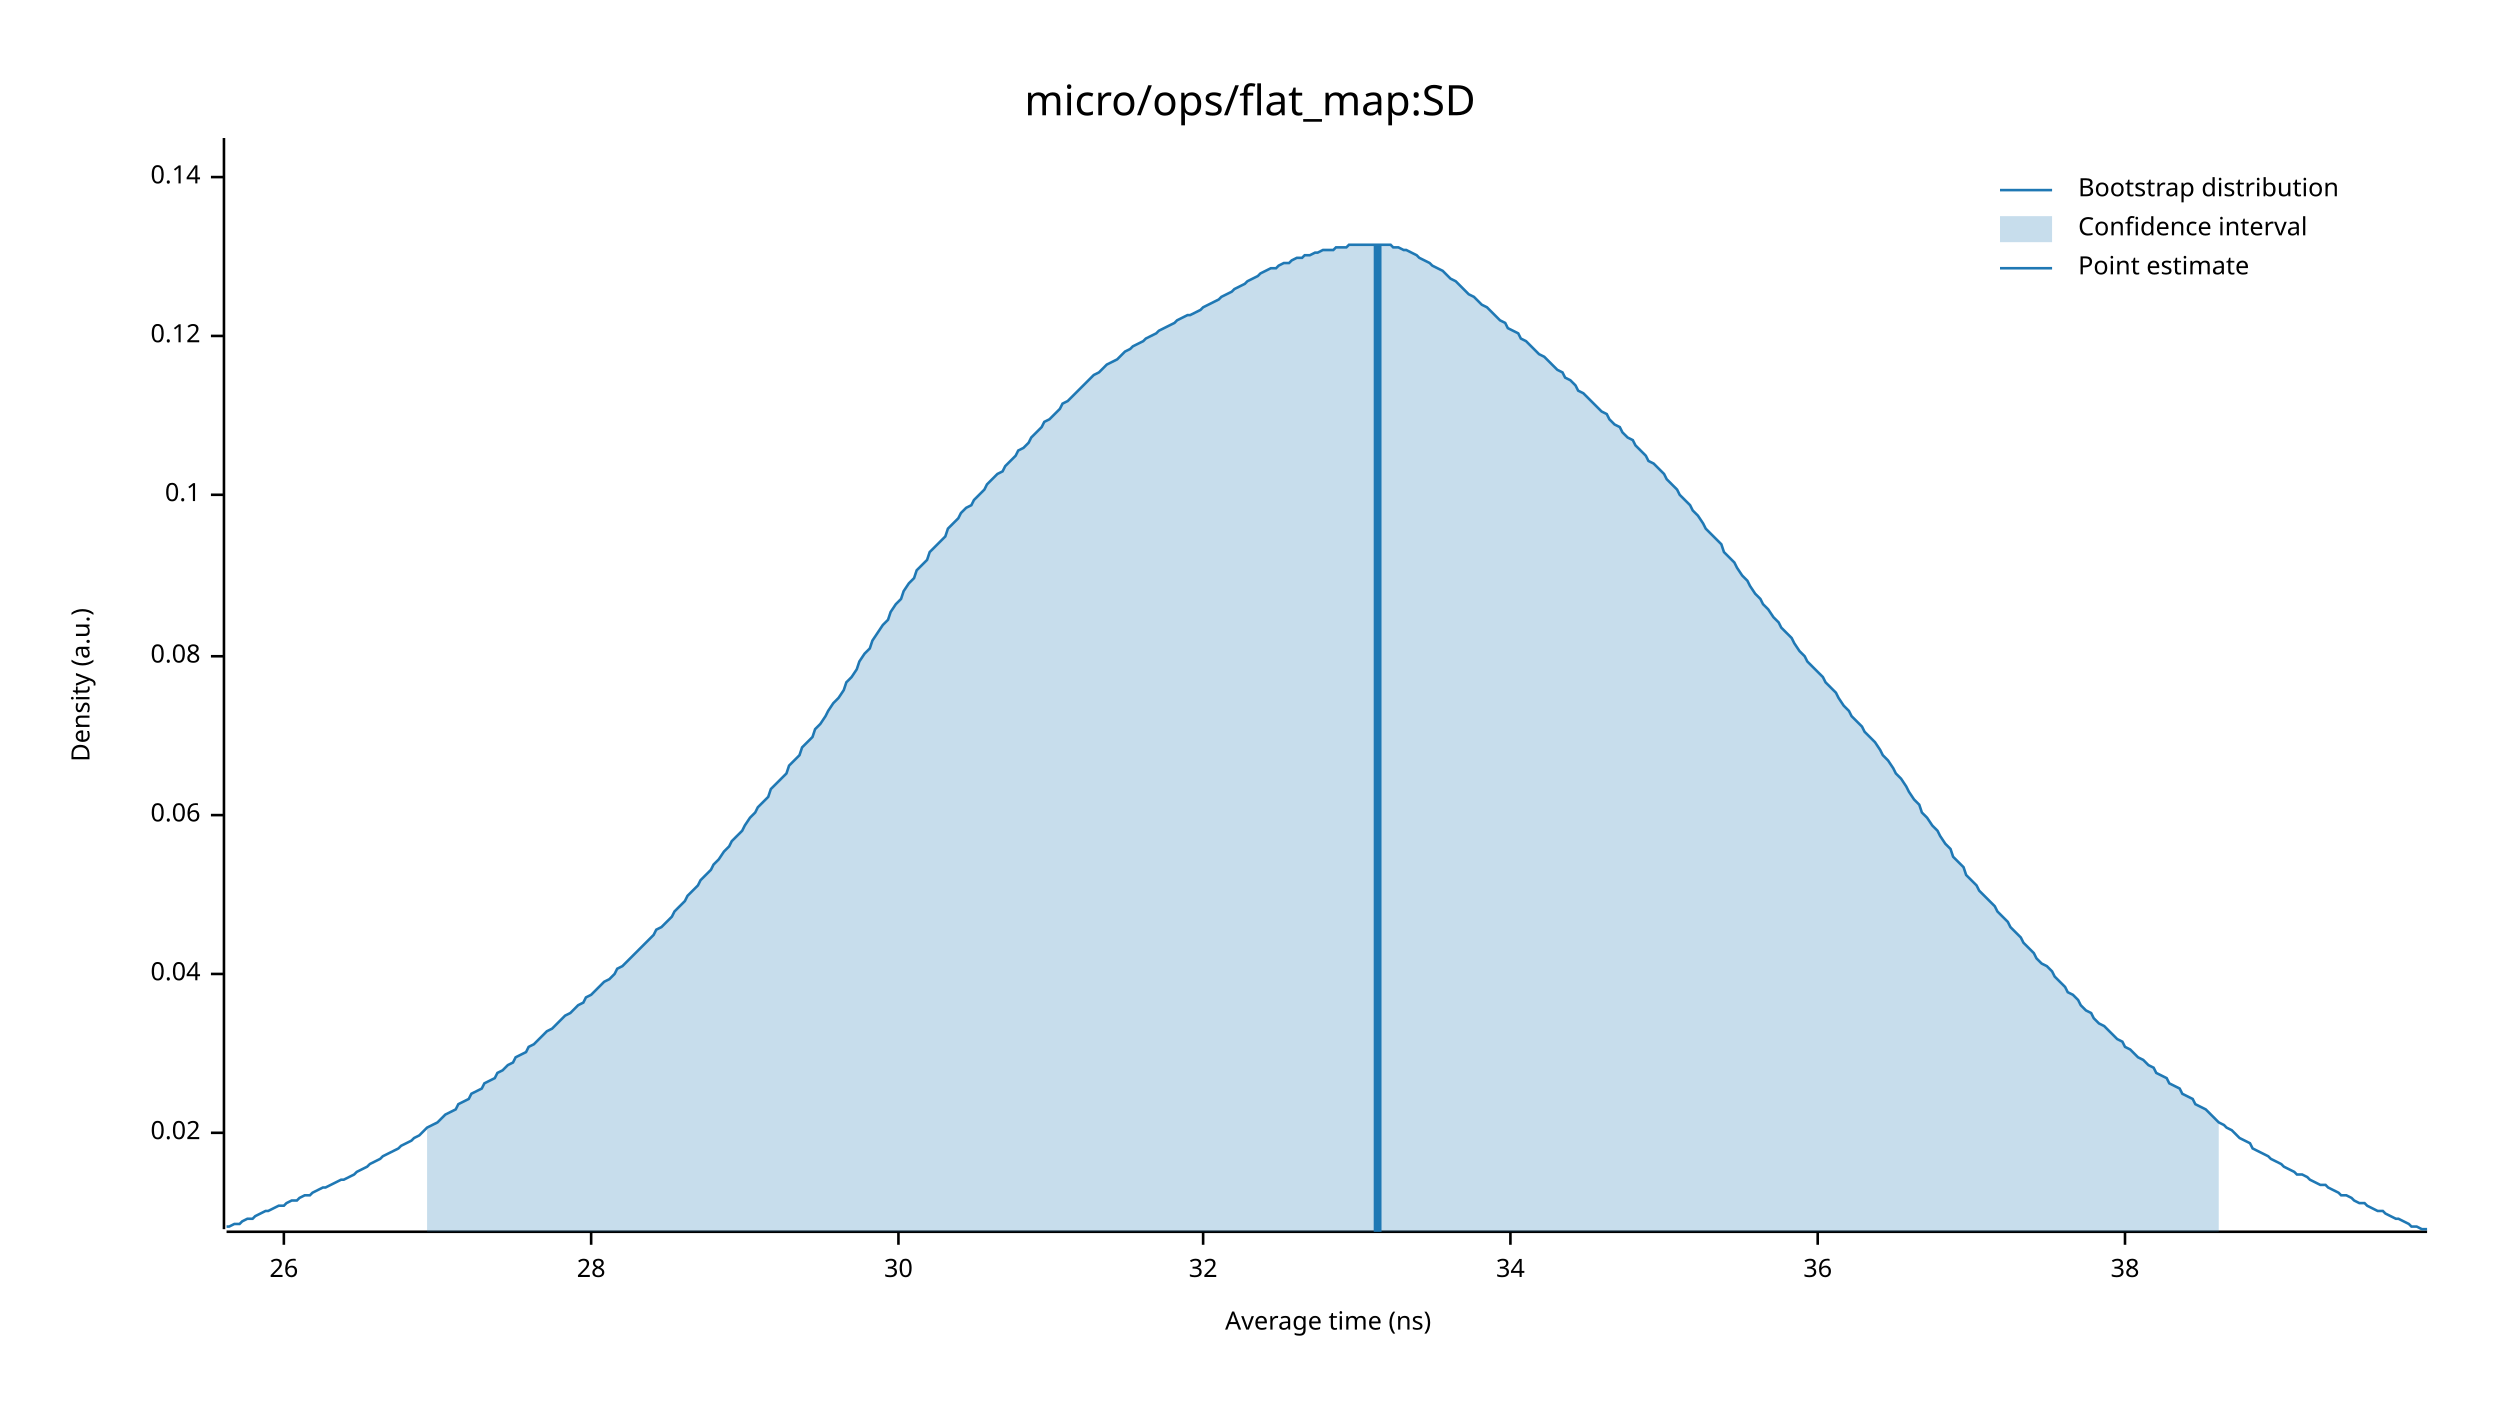
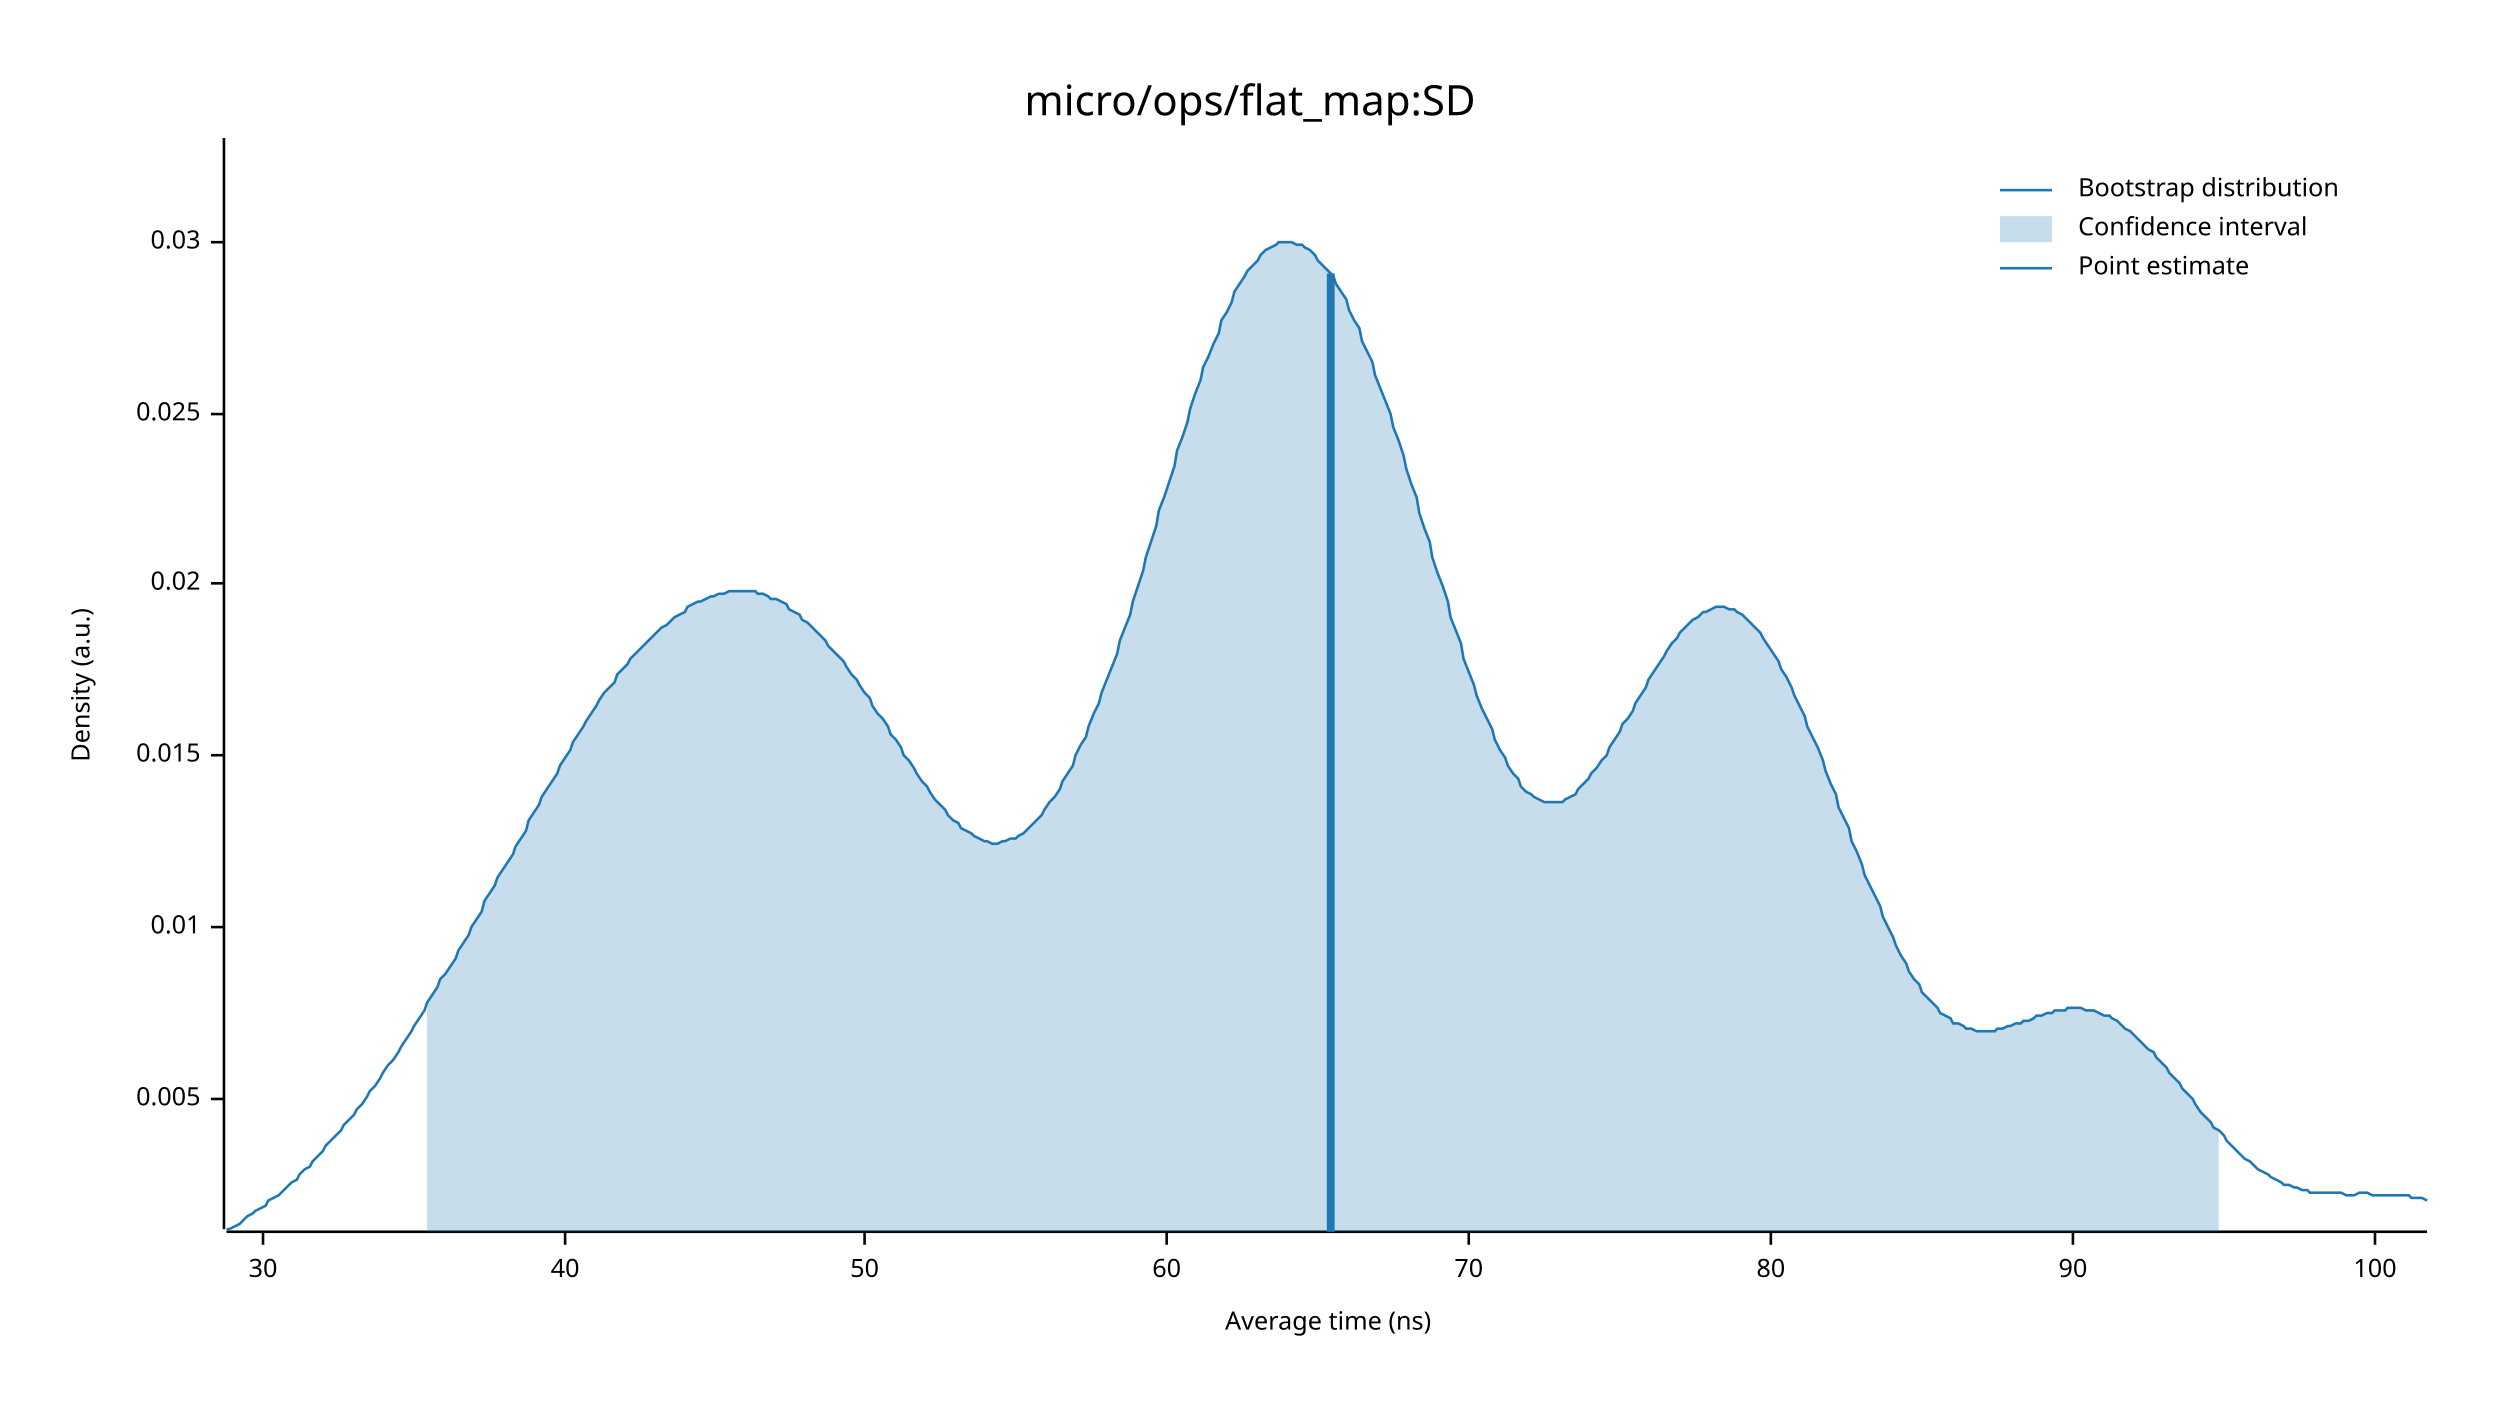
<svg xmlns="http://www.w3.org/2000/svg" width="960" height="540" viewBox="0 0 960 540">
  <text x="480" y="32" dy="0.76em" text-anchor="middle" font-family="sans-serif" font-size="16.129" opacity="1" fill="#000000">
micro/ops/flat_map:SD
</text>
  <text x="27" y="263" dy="0.76em" text-anchor="middle" font-family="sans-serif" font-size="9.677" opacity="1" fill="#000000" transform="rotate(270, 27, 263)">
Density (a.u.)
</text>
  <text x="510" y="513" dy="-0.5ex" text-anchor="middle" font-family="sans-serif" font-size="9.677" opacity="1" fill="#000000">
Average time (ns)
</text>
  <polyline fill="none" opacity="1" stroke="#000000" stroke-width="1" points="86,53 86,472 " />
-   <text x="77" y="435" dy="0.5ex" text-anchor="end" font-family="sans-serif" font-size="9.677" opacity="1" fill="#000000">
+   <text x="77" y="422" dy="0.5ex" text-anchor="end" font-family="sans-serif" font-size="9.677" opacity="1" fill="#000000">
+ 0.005
+ </text>
+   <polyline fill="none" opacity="1" stroke="#000000" stroke-width="1" points="81,422 86,422 " />
+   <text x="77" y="356" dy="0.5ex" text-anchor="end" font-family="sans-serif" font-size="9.677" opacity="1" fill="#000000">
+ 0.01
+ </text>
+   <polyline fill="none" opacity="1" stroke="#000000" stroke-width="1" points="81,356 86,356 " />
+   <text x="77" y="290" dy="0.5ex" text-anchor="end" font-family="sans-serif" font-size="9.677" opacity="1" fill="#000000">
+ 0.015
+ </text>
+   <polyline fill="none" opacity="1" stroke="#000000" stroke-width="1" points="81,290 86,290 " />
+   <text x="77" y="224" dy="0.5ex" text-anchor="end" font-family="sans-serif" font-size="9.677" opacity="1" fill="#000000">
0.02
</text>
-   <polyline fill="none" opacity="1" stroke="#000000" stroke-width="1" points="81,435 86,435 " />
-   <text x="77" y="374" dy="0.5ex" text-anchor="end" font-family="sans-serif" font-size="9.677" opacity="1" fill="#000000">
- 0.04
+   <polyline fill="none" opacity="1" stroke="#000000" stroke-width="1" points="81,224 86,224 " />
+   <text x="77" y="159" dy="0.5ex" text-anchor="end" font-family="sans-serif" font-size="9.677" opacity="1" fill="#000000">
+ 0.025
</text>
-   <polyline fill="none" opacity="1" stroke="#000000" stroke-width="1" points="81,374 86,374 " />
-   <text x="77" y="313" dy="0.5ex" text-anchor="end" font-family="sans-serif" font-size="9.677" opacity="1" fill="#000000">
- 0.06
+   <polyline fill="none" opacity="1" stroke="#000000" stroke-width="1" points="81,159 86,159 " />
+   <text x="77" y="93" dy="0.5ex" text-anchor="end" font-family="sans-serif" font-size="9.677" opacity="1" fill="#000000">
+ 0.03
</text>
-   <polyline fill="none" opacity="1" stroke="#000000" stroke-width="1" points="81,313 86,313 " />
-   <text x="77" y="252" dy="0.5ex" text-anchor="end" font-family="sans-serif" font-size="9.677" opacity="1" fill="#000000">
- 0.08
- </text>
-   <polyline fill="none" opacity="1" stroke="#000000" stroke-width="1" points="81,252 86,252 " />
-   <text x="77" y="190" dy="0.5ex" text-anchor="end" font-family="sans-serif" font-size="9.677" opacity="1" fill="#000000">
- 0.1
- </text>
-   <polyline fill="none" opacity="1" stroke="#000000" stroke-width="1" points="81,190 86,190 " />
-   <text x="77" y="129" dy="0.5ex" text-anchor="end" font-family="sans-serif" font-size="9.677" opacity="1" fill="#000000">
- 0.12
- </text>
-   <polyline fill="none" opacity="1" stroke="#000000" stroke-width="1" points="81,129 86,129 " />
-   <text x="77" y="68" dy="0.5ex" text-anchor="end" font-family="sans-serif" font-size="9.677" opacity="1" fill="#000000">
- 0.14
- </text>
-   <polyline fill="none" opacity="1" stroke="#000000" stroke-width="1" points="81,68 86,68 " />
+   <polyline fill="none" opacity="1" stroke="#000000" stroke-width="1" points="81,93 86,93 " />
  <polyline fill="none" opacity="1" stroke="#000000" stroke-width="1" points="87,473 932,473 " />
-   <text x="109" y="483" dy="0.76em" text-anchor="middle" font-family="sans-serif" font-size="9.677" opacity="1" fill="#000000">
- 26
- </text>
-   <polyline fill="none" opacity="1" stroke="#000000" stroke-width="1" points="109,473 109,478 " />
-   <text x="227" y="483" dy="0.76em" text-anchor="middle" font-family="sans-serif" font-size="9.677" opacity="1" fill="#000000">
- 28
- </text>
-   <polyline fill="none" opacity="1" stroke="#000000" stroke-width="1" points="227,473 227,478 " />
-   <text x="345" y="483" dy="0.76em" text-anchor="middle" font-family="sans-serif" font-size="9.677" opacity="1" fill="#000000">
+   <text x="101" y="483" dy="0.76em" text-anchor="middle" font-family="sans-serif" font-size="9.677" opacity="1" fill="#000000">
30
</text>
-   <polyline fill="none" opacity="1" stroke="#000000" stroke-width="1" points="345,473 345,478 " />
-   <text x="462" y="483" dy="0.76em" text-anchor="middle" font-family="sans-serif" font-size="9.677" opacity="1" fill="#000000">
- 32
+   <polyline fill="none" opacity="1" stroke="#000000" stroke-width="1" points="101,473 101,478 " />
+   <text x="217" y="483" dy="0.76em" text-anchor="middle" font-family="sans-serif" font-size="9.677" opacity="1" fill="#000000">
+ 40
</text>
-   <polyline fill="none" opacity="1" stroke="#000000" stroke-width="1" points="462,473 462,478 " />
-   <text x="580" y="483" dy="0.76em" text-anchor="middle" font-family="sans-serif" font-size="9.677" opacity="1" fill="#000000">
- 34
+   <polyline fill="none" opacity="1" stroke="#000000" stroke-width="1" points="217,473 217,478 " />
+   <text x="332" y="483" dy="0.76em" text-anchor="middle" font-family="sans-serif" font-size="9.677" opacity="1" fill="#000000">
+ 50
</text>
-   <polyline fill="none" opacity="1" stroke="#000000" stroke-width="1" points="580,473 580,478 " />
-   <text x="698" y="483" dy="0.76em" text-anchor="middle" font-family="sans-serif" font-size="9.677" opacity="1" fill="#000000">
- 36
+   <polyline fill="none" opacity="1" stroke="#000000" stroke-width="1" points="332,473 332,478 " />
+   <text x="448" y="483" dy="0.76em" text-anchor="middle" font-family="sans-serif" font-size="9.677" opacity="1" fill="#000000">
+ 60
</text>
-   <polyline fill="none" opacity="1" stroke="#000000" stroke-width="1" points="698,473 698,478 " />
-   <text x="816" y="483" dy="0.76em" text-anchor="middle" font-family="sans-serif" font-size="9.677" opacity="1" fill="#000000">
- 38
+   <polyline fill="none" opacity="1" stroke="#000000" stroke-width="1" points="448,473 448,478 " />
+   <text x="564" y="483" dy="0.76em" text-anchor="middle" font-family="sans-serif" font-size="9.677" opacity="1" fill="#000000">
+ 70
</text>
-   <polyline fill="none" opacity="1" stroke="#000000" stroke-width="1" points="816,473 816,478 " />
-   <polyline fill="none" opacity="1" stroke="#1F78B4" stroke-width="1" points="87,471 88,471 90,470 92,470 93,469 95,468 97,468 98,467 100,466 102,465 103,465 105,464 107,463 109,463 110,462 112,461 114,461 115,460 117,459 119,459 120,458 122,457 124,456 125,456 127,455 129,454 131,453 132,453 134,452 136,451 137,450 139,449 141,448 142,447 144,446 146,445 147,444 149,443 151,442 153,441 154,440 156,439 158,438 159,437 161,436 163,434 164,433 166,432 168,431 169,430 171,428 173,427 175,426 176,424 178,423 180,422 181,420 183,419 185,418 186,416 188,415 190,414 191,412 193,411 195,409 197,408 198,406 200,405 202,404 203,402 205,401 207,399 208,398 210,396 212,395 214,393 215,392 217,390 219,389 220,388 222,386 224,385 225,383 227,382 229,380 230,379 232,377 234,376 236,374 237,372 239,371 241,369 242,368 244,366 246,364 247,363 249,361 251,359 252,357 254,356 256,354 258,352 259,350 261,348 263,346 264,344 266,342 268,340 269,338 271,336 273,334 274,332 276,330 278,327 280,325 281,323 283,321 285,319 286,317 288,314 290,312 291,310 293,308 295,306 296,303 298,301 300,299 302,297 303,294 305,292 307,290 308,287 310,285 312,283 313,280 315,278 317,275 318,273 320,270 322,268 324,265 325,262 327,260 329,257 330,254 332,251 334,249 335,246 337,243 339,240 341,238 342,235 344,232 346,230 347,227 349,224 351,222 352,219 354,217 356,215 357,212 359,210 361,208 363,206 364,203 366,201 368,199 369,197 371,195 373,194 374,192 376,190 378,188 379,186 381,184 383,182 385,181 386,179 388,177 390,175 391,173 393,172 395,170 396,168 398,166 400,164 401,162 403,161 405,159 407,157 408,155 410,154 412,152 413,151 415,149 417,147 418,146 420,144 422,143 423,142 425,140 427,139 429,138 430,137 432,135 434,134 435,133 437,132 439,131 440,130 442,129 444,128 445,127 447,126 449,125 451,124 452,123 454,122 456,121 457,121 459,120 461,119 462,118 464,117 466,116 468,115 469,114 471,113 473,112 474,111 476,110 478,109 479,108 481,107 483,106 484,105 486,104 488,103 490,103 491,102 493,101 495,101 496,100 498,99 500,99 501,98 503,98 505,97 506,97 508,96 510,96 512,96 513,95 515,95 517,95 518,94 520,94 522,94 523,94 525,94 527,94 528,94 530,94 532,94 534,94 535,95 537,95 539,96 540,96 542,97 544,98 545,99 547,100 549,101 550,102 552,103 554,104 556,106 557,107 559,108 561,110 562,111 564,113 566,114 567,115 569,117 571,118 573,120 574,121 576,123 578,124 579,126 581,127 583,128 584,130 586,131 588,133 589,134 591,136 593,137 595,139 596,140 598,142 600,143 601,145 603,146 605,148 606,150 608,151 610,153 611,154 613,156 615,158 617,159 618,161 620,163 622,164 623,166 625,168 627,169 628,171 630,173 632,175 633,177 635,178 637,180 639,182 640,184 642,186 644,188 645,190 647,192 649,194 650,196 652,198 654,201 655,203 657,205 659,207 661,209 662,212 664,214 666,216 667,218 669,221 671,223 672,225 674,228 676,230 677,232 679,234 681,237 683,239 684,241 686,243 688,245 689,247 691,250 693,252 694,254 696,256 698,258 700,260 701,262 703,264 705,266 706,268 708,271 710,273 711,275 713,277 715,279 716,281 718,283 720,285 722,288 723,290 725,292 727,295 728,297 730,299 732,302 733,304 735,307 737,309 738,312 740,314 742,317 744,319 745,321 747,324 749,326 750,329 752,331 754,333 755,336 757,338 759,340 760,342 762,344 764,346 766,348 767,350 769,352 771,354 772,356 774,358 776,360 777,362 779,364 781,366 782,368 784,370 786,371 788,373 789,375 791,377 793,379 794,381 796,382 798,384 799,386 801,388 803,389 804,391 806,393 808,394 810,396 811,397 813,399 815,400 816,402 818,403 820,405 821,406 823,407 825,409 827,410 828,412 830,413 832,414 833,416 835,417 837,418 838,420 840,421 842,422 843,424 845,425 847,426 849,428 850,429 852,431 854,432 855,433 857,434 859,436 860,437 862,438 864,439 865,441 867,442 869,443 871,444 872,445 874,446 876,447 877,448 879,449 881,450 882,451 884,451 886,452 887,453 889,454 891,455 893,455 894,456 896,457 898,458 899,459 901,459 903,460 904,461 906,462 908,462 909,463 911,464 913,465 915,465 916,466 918,467 920,468 921,468 923,469 925,470 926,471 928,471 930,472 932,472 " />
-   <polygon opacity="0.25" fill="#1F78B4" points="164,433 166,432 168,431 169,430 171,428 173,427 175,426 176,424 178,423 180,422 181,420 183,419 185,418 186,416 188,415 190,414 191,412 193,411 195,409 197,408 198,406 200,405 202,404 203,402 205,401 207,399 208,398 210,396 212,395 214,393 215,392 217,390 219,389 220,388 222,386 224,385 225,383 227,382 229,380 230,379 232,377 234,376 236,374 237,372 239,371 241,369 242,368 244,366 246,364 247,363 249,361 251,359 252,357 254,356 256,354 258,352 259,350 261,348 263,346 264,344 266,342 268,340 269,338 271,336 273,334 274,332 276,330 278,327 280,325 281,323 283,321 285,319 286,317 288,314 290,312 291,310 293,308 295,306 296,303 298,301 300,299 302,297 303,294 305,292 307,290 308,287 310,285 312,283 313,280 315,278 317,275 318,273 320,270 322,268 324,265 325,262 327,260 329,257 330,254 332,251 334,249 335,246 337,243 339,240 341,238 342,235 344,232 346,230 347,227 349,224 351,222 352,219 354,217 356,215 357,212 359,210 361,208 363,206 364,203 366,201 368,199 369,197 371,195 373,194 374,192 376,190 378,188 379,186 381,184 383,182 385,181 386,179 388,177 390,175 391,173 393,172 395,170 396,168 398,166 400,164 401,162 403,161 405,159 407,157 408,155 410,154 412,152 413,151 415,149 417,147 418,146 420,144 422,143 423,142 425,140 427,139 429,138 430,137 432,135 434,134 435,133 437,132 439,131 440,130 442,129 444,128 445,127 447,126 449,125 451,124 452,123 454,122 456,121 457,121 459,120 461,119 462,118 464,117 466,116 468,115 469,114 471,113 473,112 474,111 476,110 478,109 479,108 481,107 483,106 484,105 486,104 488,103 490,103 491,102 493,101 495,101 496,100 498,99 500,99 501,98 503,98 505,97 506,97 508,96 510,96 512,96 513,95 515,95 517,95 518,94 520,94 522,94 523,94 525,94 527,94 528,94 530,94 532,94 534,94 535,95 537,95 539,96 540,96 542,97 544,98 545,99 547,100 549,101 550,102 552,103 554,104 556,106 557,107 559,108 561,110 562,111 564,113 566,114 567,115 569,117 571,118 573,120 574,121 576,123 578,124 579,126 581,127 583,128 584,130 586,131 588,133 589,134 591,136 593,137 595,139 596,140 598,142 600,143 601,145 603,146 605,148 606,150 608,151 610,153 611,154 613,156 615,158 617,159 618,161 620,163 622,164 623,166 625,168 627,169 628,171 630,173 632,175 633,177 635,178 637,180 639,182 640,184 642,186 644,188 645,190 647,192 649,194 650,196 652,198 654,201 655,203 657,205 659,207 661,209 662,212 664,214 666,216 667,218 669,221 671,223 672,225 674,228 676,230 677,232 679,234 681,237 683,239 684,241 686,243 688,245 689,247 691,250 693,252 694,254 696,256 698,258 700,260 701,262 703,264 705,266 706,268 708,271 710,273 711,275 713,277 715,279 716,281 718,283 720,285 722,288 723,290 725,292 727,295 728,297 730,299 732,302 733,304 735,307 737,309 738,312 740,314 742,317 744,319 745,321 747,324 749,326 750,329 752,331 754,333 755,336 757,338 759,340 760,342 762,344 764,346 766,348 767,350 769,352 771,354 772,356 774,358 776,360 777,362 779,364 781,366 782,368 784,370 786,371 788,373 789,375 791,377 793,379 794,381 796,382 798,384 799,386 801,388 803,389 804,391 806,393 808,394 810,396 811,397 813,399 815,400 816,402 818,403 820,405 821,406 823,407 825,409 827,410 828,412 830,413 832,414 833,416 835,417 837,418 838,420 840,421 842,422 843,424 845,425 847,426 849,428 850,429 852,431 852,473 164,473 " />
-   <polyline fill="none" opacity="1" stroke="#1F78B4" stroke-width="3" points="529,473 529,94 " />
+   <polyline fill="none" opacity="1" stroke="#000000" stroke-width="1" points="564,473 564,478 " />
+   <text x="680" y="483" dy="0.76em" text-anchor="middle" font-family="sans-serif" font-size="9.677" opacity="1" fill="#000000">
+ 80
+ </text>
+   <polyline fill="none" opacity="1" stroke="#000000" stroke-width="1" points="680,473 680,478 " />
+   <text x="796" y="483" dy="0.76em" text-anchor="middle" font-family="sans-serif" font-size="9.677" opacity="1" fill="#000000">
+ 90
+ </text>
+   <polyline fill="none" opacity="1" stroke="#000000" stroke-width="1" points="796,473 796,478 " />
+   <text x="912" y="483" dy="0.76em" text-anchor="middle" font-family="sans-serif" font-size="9.677" opacity="1" fill="#000000">
+ 100
+ </text>
+   <polyline fill="none" opacity="1" stroke="#000000" stroke-width="1" points="912,473 912,478 " />
+   <polyline fill="none" opacity="1" stroke="#1F78B4" stroke-width="1" points="87,472 88,472 90,471 92,470 93,469 95,467 97,466 98,465 100,464 102,463 103,461 105,460 107,459 109,457 110,456 112,454 114,453 115,451 117,449 119,448 120,446 122,444 124,442 125,440 127,438 129,436 131,434 132,432 134,430 136,428 137,426 139,424 141,421 142,419 144,417 146,414 147,412 149,409 151,407 153,404 154,402 156,399 158,396 159,394 161,391 163,388 164,385 166,382 168,379 169,376 171,374 173,371 175,368 176,365 178,362 180,359 181,356 183,353 185,350 186,346 188,343 190,340 191,337 193,334 195,331 197,328 198,325 200,322 202,319 203,315 205,312 207,309 208,306 210,303 212,300 214,297 215,294 217,291 219,288 220,285 222,282 224,279 225,277 227,274 229,271 230,269 232,266 234,264 236,262 237,259 239,257 241,255 242,253 244,251 246,249 247,248 249,246 251,244 252,243 254,241 256,240 258,238 259,237 261,236 263,235 264,233 266,232 268,231 269,231 271,230 273,229 274,229 276,228 278,228 280,227 281,227 283,227 285,227 286,227 288,227 290,227 291,228 293,228 295,229 296,230 298,230 300,231 302,232 303,234 305,235 307,236 308,238 310,239 312,241 313,242 315,244 317,246 318,248 320,250 322,252 324,254 325,256 327,259 329,261 330,263 332,266 334,268 335,271 337,274 339,276 341,279 342,282 344,284 346,287 347,290 349,292 351,295 352,297 354,300 356,302 357,304 359,307 361,309 363,311 364,313 366,315 368,316 369,318 371,319 373,320 374,321 376,322 378,323 379,323 381,324 383,324 385,323 386,323 388,322 390,322 391,321 393,320 395,318 396,317 398,315 400,313 401,311 403,308 405,306 407,303 408,300 410,297 412,294 413,290 415,286 417,283 418,279 420,274 422,270 423,266 425,261 427,256 429,251 430,246 432,241 434,236 435,231 437,225 439,219 440,214 442,208 444,202 445,196 447,191 449,185 451,179 452,173 454,168 456,162 457,157 459,151 461,146 462,141 464,137 466,132 468,128 469,123 471,120 473,116 474,112 476,109 478,106 479,104 481,102 483,100 484,98 486,96 488,95 490,94 491,93 493,93 495,93 496,93 498,94 500,94 501,95 503,96 505,98 506,100 508,102 510,104 512,106 513,109 515,112 517,115 518,119 520,123 522,126 523,131 525,135 527,139 528,144 530,149 532,154 534,159 535,164 537,169 539,175 540,180 542,186 544,191 545,197 547,203 549,208 550,214 552,220 554,225 556,231 557,237 559,242 561,247 562,253 564,258 566,263 567,267 569,272 571,276 573,280 574,284 576,288 578,291 579,294 581,297 583,299 584,302 586,304 588,305 589,306 591,307 593,308 595,308 596,308 598,308 600,308 601,307 603,306 605,305 606,303 608,301 610,299 611,297 613,295 615,292 617,290 618,287 620,284 622,281 623,278 625,276 627,273 628,270 630,267 632,264 633,261 635,258 637,255 639,252 640,250 642,247 644,245 645,243 647,241 649,239 650,238 652,237 654,235 655,235 657,234 659,233 661,233 662,233 664,234 666,234 667,235 669,236 671,238 672,239 674,241 676,243 677,245 679,248 681,251 683,254 684,257 686,260 688,264 689,267 691,271 693,275 694,279 696,283 698,287 700,292 701,296 703,301 705,305 706,310 708,314 710,318 711,323 713,327 715,332 716,336 718,340 720,344 722,348 723,352 725,356 727,360 728,363 730,367 732,370 733,373 735,376 737,378 738,381 740,383 742,385 744,387 745,389 747,390 749,391 750,393 752,393 754,394 755,395 757,395 759,396 760,396 762,396 764,396 766,396 767,395 769,395 771,394 772,394 774,393 776,393 777,392 779,392 781,391 782,390 784,390 786,389 788,389 789,388 791,388 793,388 794,387 796,387 798,387 799,387 801,388 803,388 804,388 806,389 808,390 810,390 811,391 813,392 815,394 816,395 818,396 820,398 821,399 823,401 825,403 827,404 828,406 830,408 832,410 833,412 835,414 837,416 838,418 840,420 842,422 843,424 845,427 847,429 849,431 850,433 852,434 854,436 855,438 857,440 859,442 860,443 862,445 864,446 865,447 867,449 869,450 871,451 872,452 874,453 876,454 877,455 879,455 881,456 882,456 884,457 886,457 887,458 889,458 891,458 893,458 894,458 896,458 898,458 899,458 901,459 903,459 904,459 906,458 908,458 909,458 911,459 913,459 915,459 916,459 918,459 920,459 921,459 923,459 925,459 926,460 928,460 930,460 932,461 " />
+   <polygon opacity="0.25" fill="#1F78B4" points="164,385 166,382 168,379 169,376 171,374 173,371 175,368 176,365 178,362 180,359 181,356 183,353 185,350 186,346 188,343 190,340 191,337 193,334 195,331 197,328 198,325 200,322 202,319 203,315 205,312 207,309 208,306 210,303 212,300 214,297 215,294 217,291 219,288 220,285 222,282 224,279 225,277 227,274 229,271 230,269 232,266 234,264 236,262 237,259 239,257 241,255 242,253 244,251 246,249 247,248 249,246 251,244 252,243 254,241 256,240 258,238 259,237 261,236 263,235 264,233 266,232 268,231 269,231 271,230 273,229 274,229 276,228 278,228 280,227 281,227 283,227 285,227 286,227 288,227 290,227 291,228 293,228 295,229 296,230 298,230 300,231 302,232 303,234 305,235 307,236 308,238 310,239 312,241 313,242 315,244 317,246 318,248 320,250 322,252 324,254 325,256 327,259 329,261 330,263 332,266 334,268 335,271 337,274 339,276 341,279 342,282 344,284 346,287 347,290 349,292 351,295 352,297 354,300 356,302 357,304 359,307 361,309 363,311 364,313 366,315 368,316 369,318 371,319 373,320 374,321 376,322 378,323 379,323 381,324 383,324 385,323 386,323 388,322 390,322 391,321 393,320 395,318 396,317 398,315 400,313 401,311 403,308 405,306 407,303 408,300 410,297 412,294 413,290 415,286 417,283 418,279 420,274 422,270 423,266 425,261 427,256 429,251 430,246 432,241 434,236 435,231 437,225 439,219 440,214 442,208 444,202 445,196 447,191 449,185 451,179 452,173 454,168 456,162 457,157 459,151 461,146 462,141 464,137 466,132 468,128 469,123 471,120 473,116 474,112 476,109 478,106 479,104 481,102 483,100 484,98 486,96 488,95 490,94 491,93 493,93 495,93 496,93 498,94 500,94 501,95 503,96 505,98 506,100 508,102 510,104 512,106 513,109 515,112 517,115 518,119 520,123 522,126 523,131 525,135 527,139 528,144 530,149 532,154 534,159 535,164 537,169 539,175 540,180 542,186 544,191 545,197 547,203 549,208 550,214 552,220 554,225 556,231 557,237 559,242 561,247 562,253 564,258 566,263 567,267 569,272 571,276 573,280 574,284 576,288 578,291 579,294 581,297 583,299 584,302 586,304 588,305 589,306 591,307 593,308 595,308 596,308 598,308 600,308 601,307 603,306 605,305 606,303 608,301 610,299 611,297 613,295 615,292 617,290 618,287 620,284 622,281 623,278 625,276 627,273 628,270 630,267 632,264 633,261 635,258 637,255 639,252 640,250 642,247 644,245 645,243 647,241 649,239 650,238 652,237 654,235 655,235 657,234 659,233 661,233 662,233 664,234 666,234 667,235 669,236 671,238 672,239 674,241 676,243 677,245 679,248 681,251 683,254 684,257 686,260 688,264 689,267 691,271 693,275 694,279 696,283 698,287 700,292 701,296 703,301 705,305 706,310 708,314 710,318 711,323 713,327 715,332 716,336 718,340 720,344 722,348 723,352 725,356 727,360 728,363 730,367 732,370 733,373 735,376 737,378 738,381 740,383 742,385 744,387 745,389 747,390 749,391 750,393 752,393 754,394 755,395 757,395 759,396 760,396 762,396 764,396 766,396 767,395 769,395 771,394 772,394 774,393 776,393 777,392 779,392 781,391 782,390 784,390 786,389 788,389 789,388 791,388 793,388 794,387 796,387 798,387 799,387 801,388 803,388 804,388 806,389 808,390 810,390 811,391 813,392 815,394 816,395 818,396 820,398 821,399 823,401 825,403 827,404 828,406 830,408 832,410 833,412 835,414 837,416 838,418 840,420 842,422 843,424 845,427 847,429 849,431 850,433 852,434 852,473 164,473 " />
+   <polyline fill="none" opacity="1" stroke="#1F78B4" stroke-width="3" points="511,473 511,105 " />
  <text x="798" y="68" dy="0.76em" text-anchor="start" font-family="sans-serif" font-size="9.677" opacity="1" fill="#000000">
Bootstrap distribution
</text>
  <text x="798" y="83" dy="0.76em" text-anchor="start" font-family="sans-serif" font-size="9.677" opacity="1" fill="#000000">
Confidence interval
</text>
  <text x="798" y="98" dy="0.76em" text-anchor="start" font-family="sans-serif" font-size="9.677" opacity="1" fill="#000000">
Point estimate
</text>
  <polyline fill="none" opacity="1" stroke="#1F78B4" stroke-width="1" points="768,73 788,73 " />
  <rect x="768" y="83" width="20" height="10" opacity="0.25" fill="#1F78B4" stroke="none" />
  <polyline fill="none" opacity="1" stroke="#1F78B4" stroke-width="1" points="768,103 788,103 " />
</svg>
